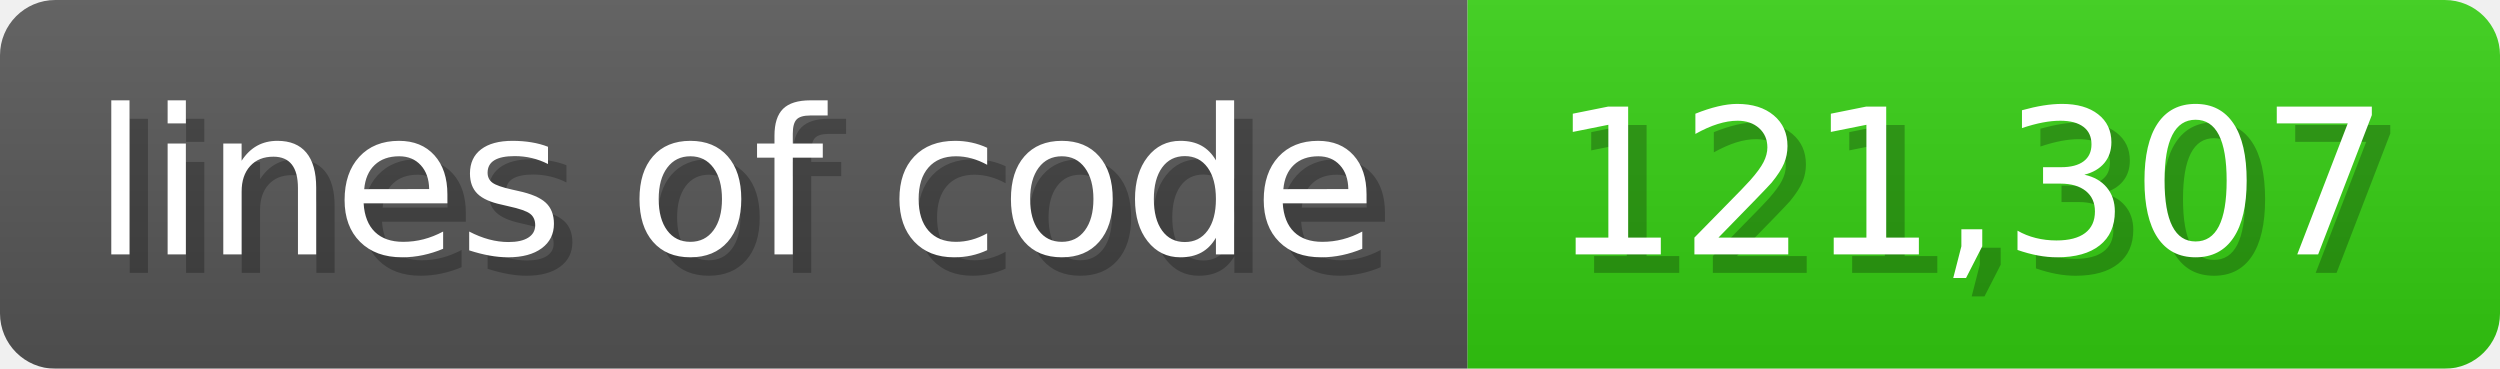
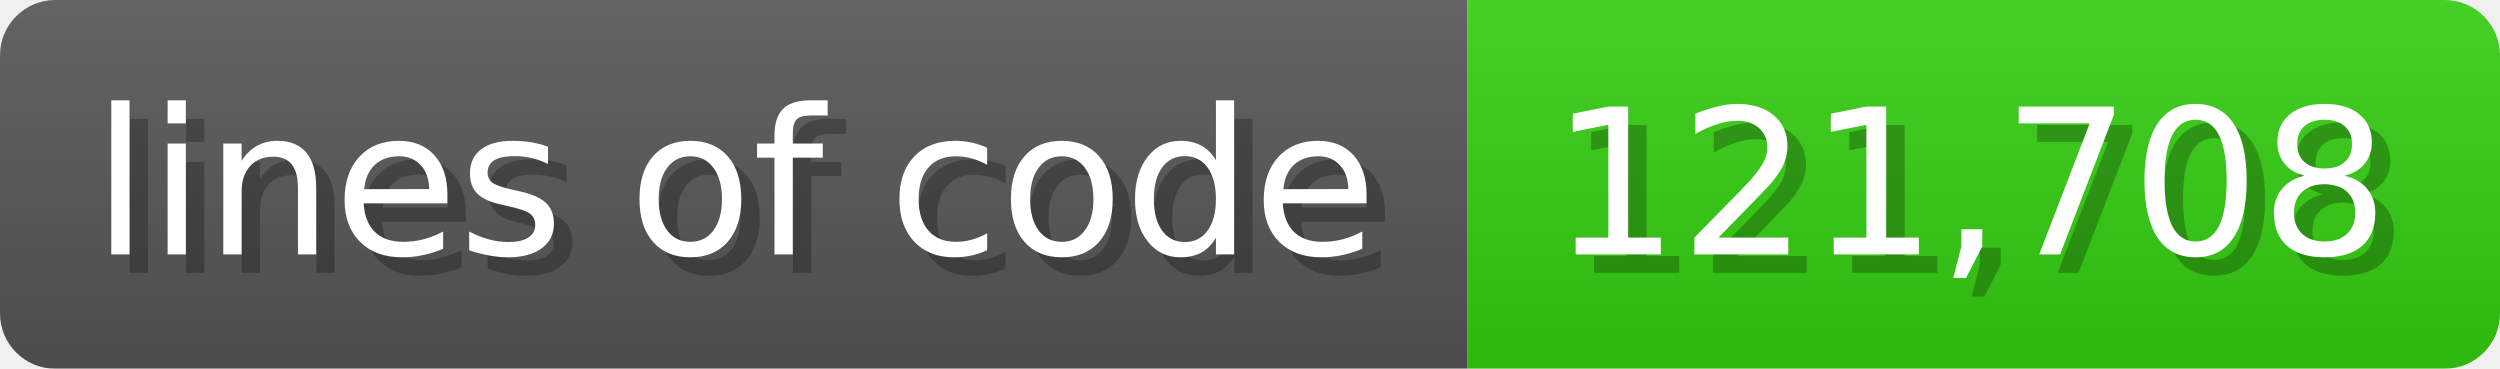
<svg xmlns="http://www.w3.org/2000/svg" width="135.6" height="20" viewBox="0 0 1356 200">
  <linearGradient id="a" x2="0" y2="100%">
    <stop offset="0" stop-opacity=".1" stop-color="#EEE" />
    <stop offset="1" stop-opacity=".1" />
  </linearGradient>
  <mask id="m">
    <rect width="1356" height="200" rx="30" fill="#FFF" />
  </mask>
  <g mask="url(#m)">
    <rect width="796" height="200" fill="#555" />
    <rect width="560" height="200" fill="#3C1" x="796" />
    <rect width="1356" height="200" fill="url(#a)" />
  </g>
  <g fill="#fff" text-anchor="start" font-family="Verdana,DejaVu Sans,sans-serif" font-size="110">
    <text x="60" y="148" textLength="696" fill="#000" opacity="0.25">lines of code</text>
    <text x="50" y="138" textLength="696">lines of code</text>
-     <text x="851" y="148" textLength="460" fill="#000" opacity="0.25">121,307</text>
-     <text x="841" y="138" textLength="460">121,307</text>
+     <text x="851" y="148" textLength="460" fill="#000" opacity="0.25">121,708</text>
+     <text x="841" y="138" textLength="460">121,708</text>
  </g>
</svg>
